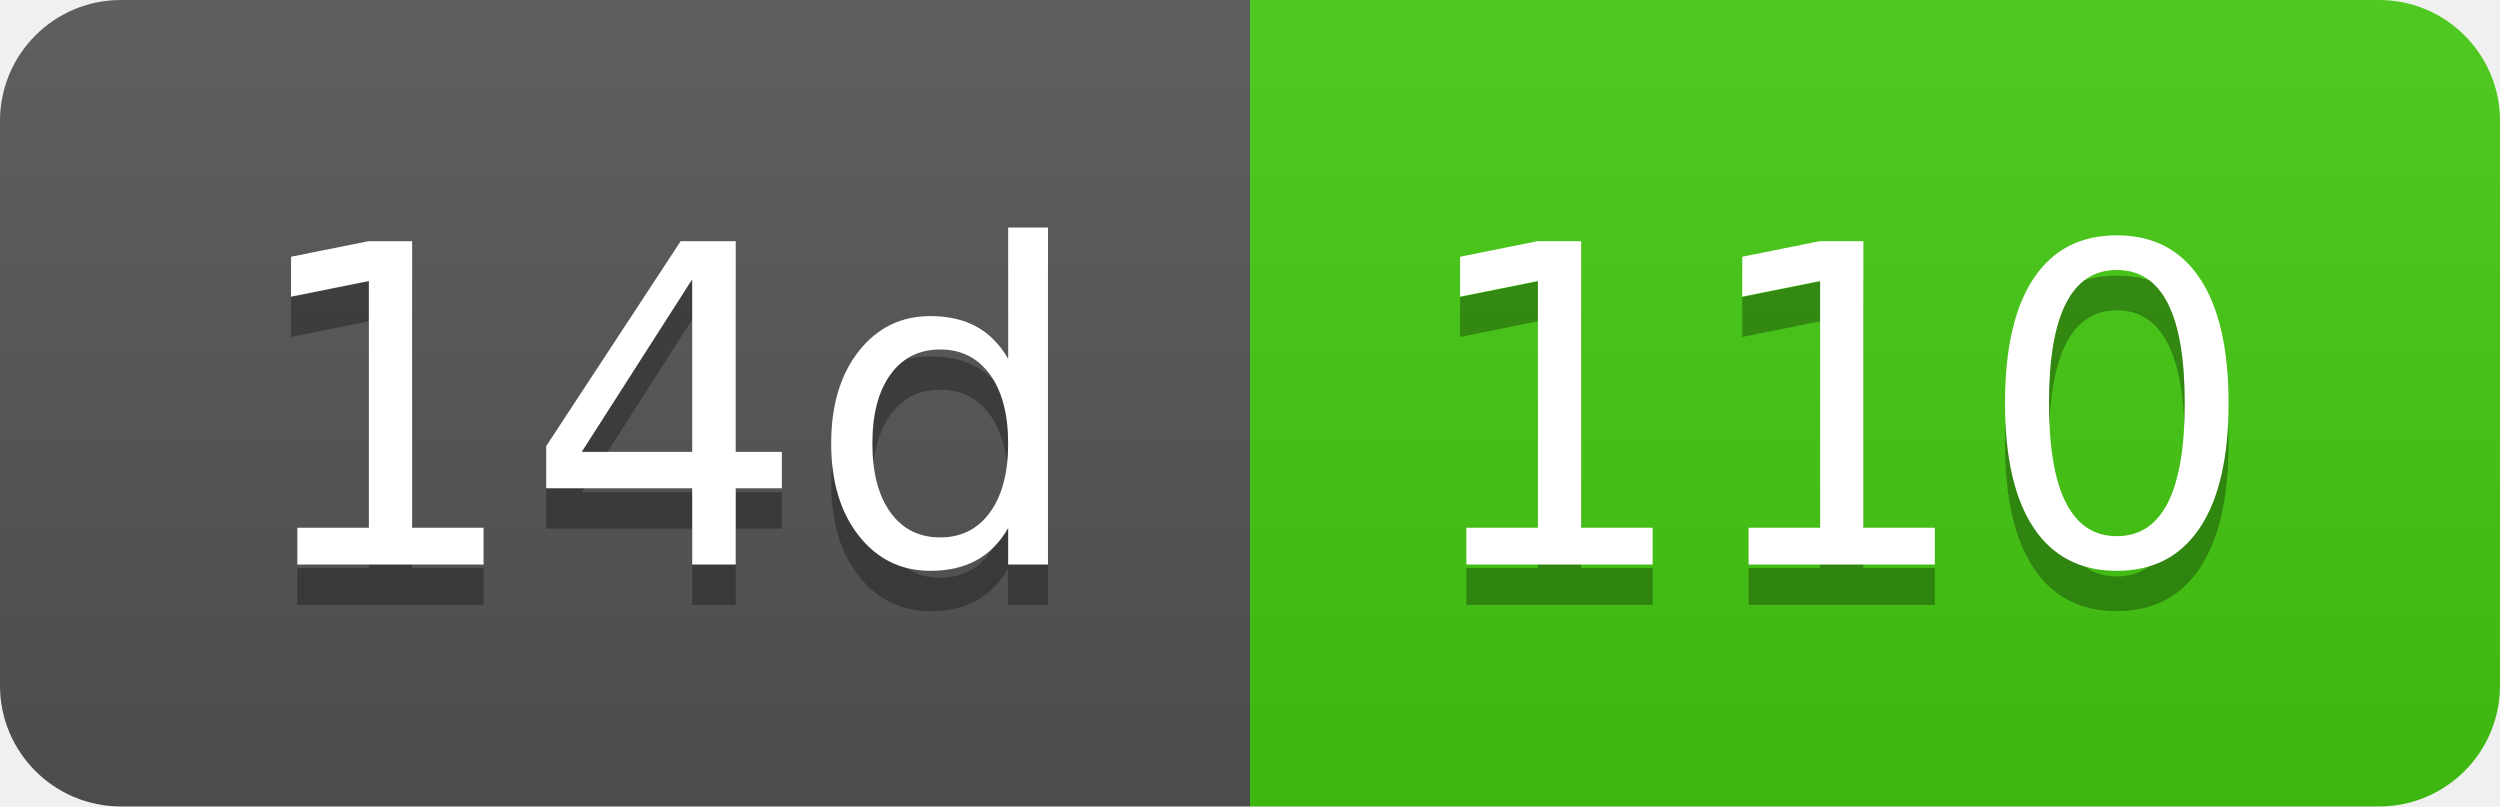
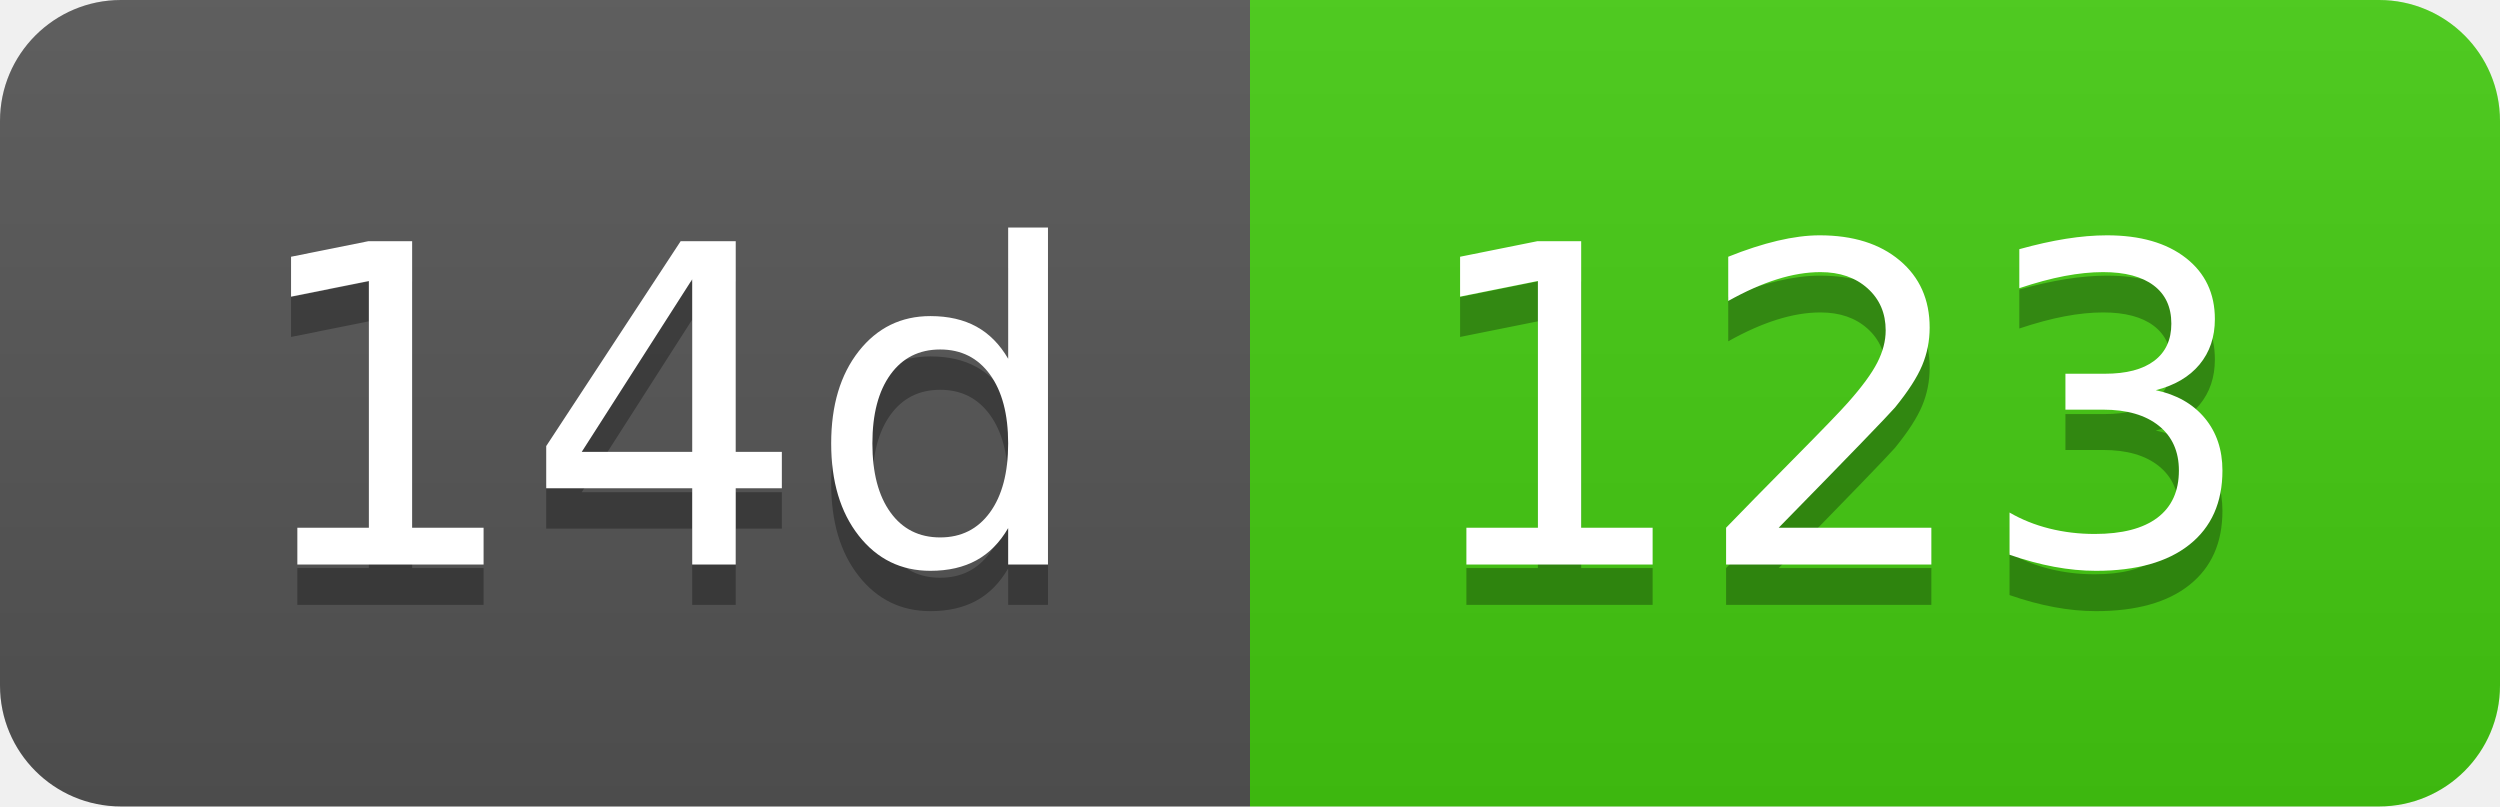
- <svg xmlns="http://www.w3.org/2000/svg" width="62" height="20" role="img" aria-label="14d: 110">
+ <svg xmlns="http://www.w3.org/2000/svg" width="62" height="20" role="img" aria-label="14d: 123">
  <linearGradient id="s" x2="0" y2="100%">
    <stop offset="0" stop-color="#bbb" stop-opacity=".1" />
    <stop offset="1" stop-opacity=".1" />
  </linearGradient>
  <clipPath id="r">
    <rect width="62" height="20" rx="3" fill="#fff" />
  </clipPath>
  <g clip-path="url(#r)">
    <rect width="31" height="20" fill="#555" />
    <rect x="31" width="31" height="20" fill="#4c1" />
    <rect width="62" height="20" fill="url(#s)" />
  </g>
  <g fill="#fff" text-anchor="middle" font-family="Verdana,Geneva,DejaVu Sans,sans-serif" text-rendering="geometricPrecision" font-size="110">
    <text aria-hidden="true" x="165" y="150" fill="#010101" fill-opacity=".3" transform="scale(.1)" textLength="210">14d</text>
    <text x="165" y="140" transform="scale(.1)" fill="#fff" textLength="210">14d</text>
-     <text aria-hidden="true" x="455" y="150" fill="#010101" fill-opacity=".3" transform="scale(.1)" textLength="210">110</text>
-     <text x="455" y="140" transform="scale(.1)" fill="#fff" textLength="210">110</text>
+     <text aria-hidden="true" x="455" y="150" fill="#010101" fill-opacity=".3" transform="scale(.1)" textLength="210">123</text>
+     <text x="455" y="140" transform="scale(.1)" fill="#fff" textLength="210">123</text>
  </g>
</svg>
